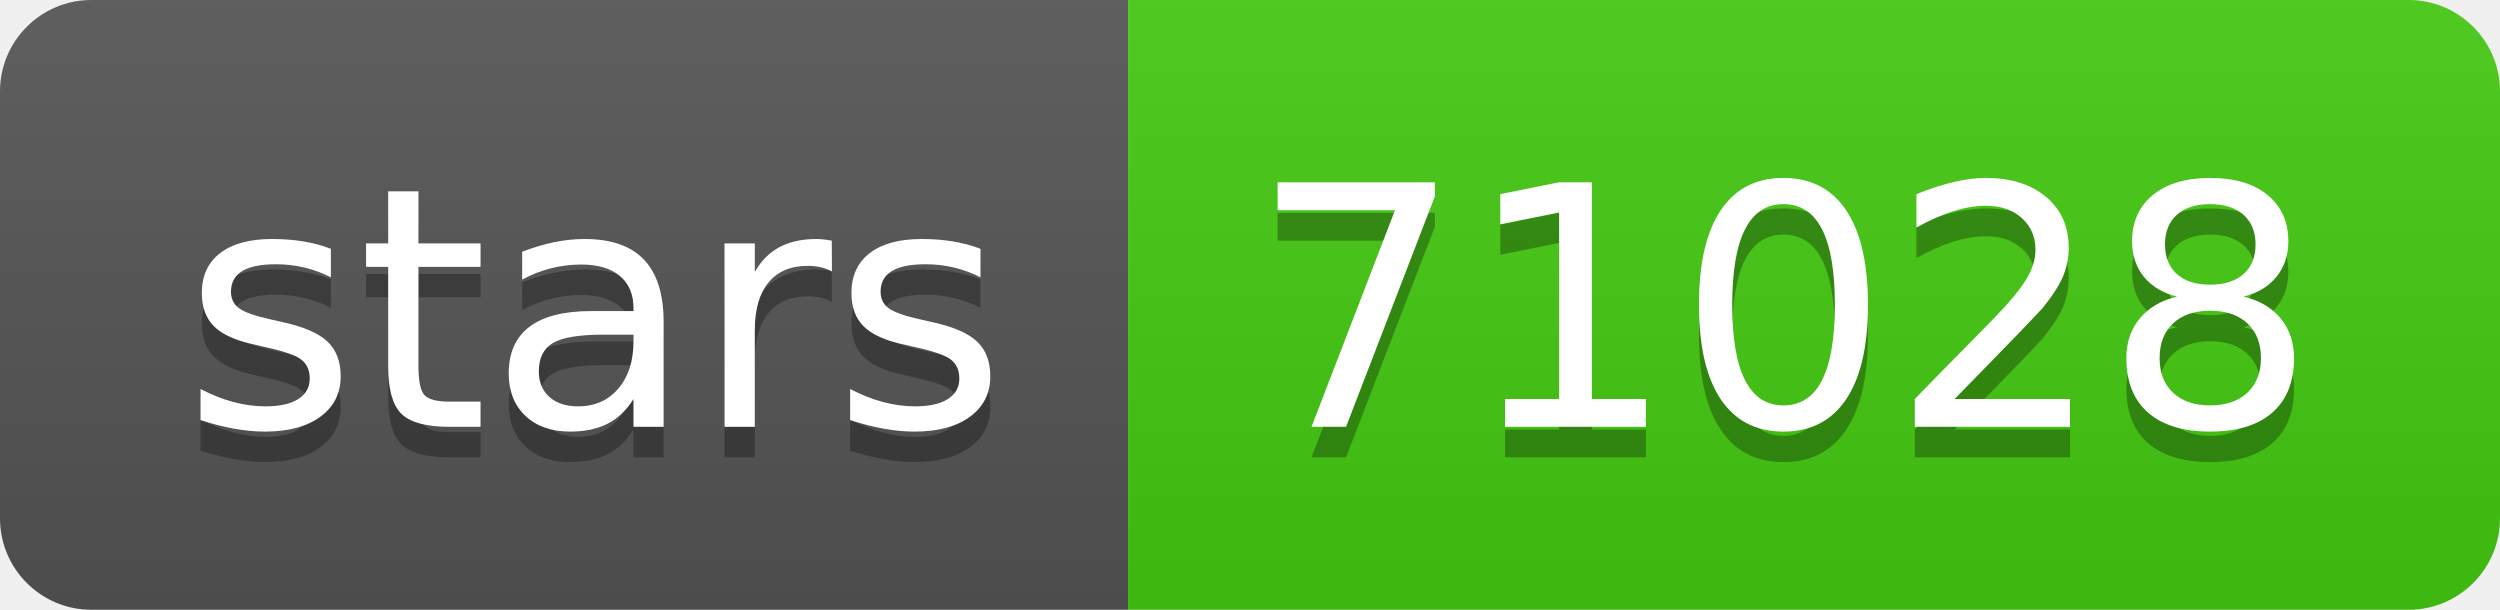
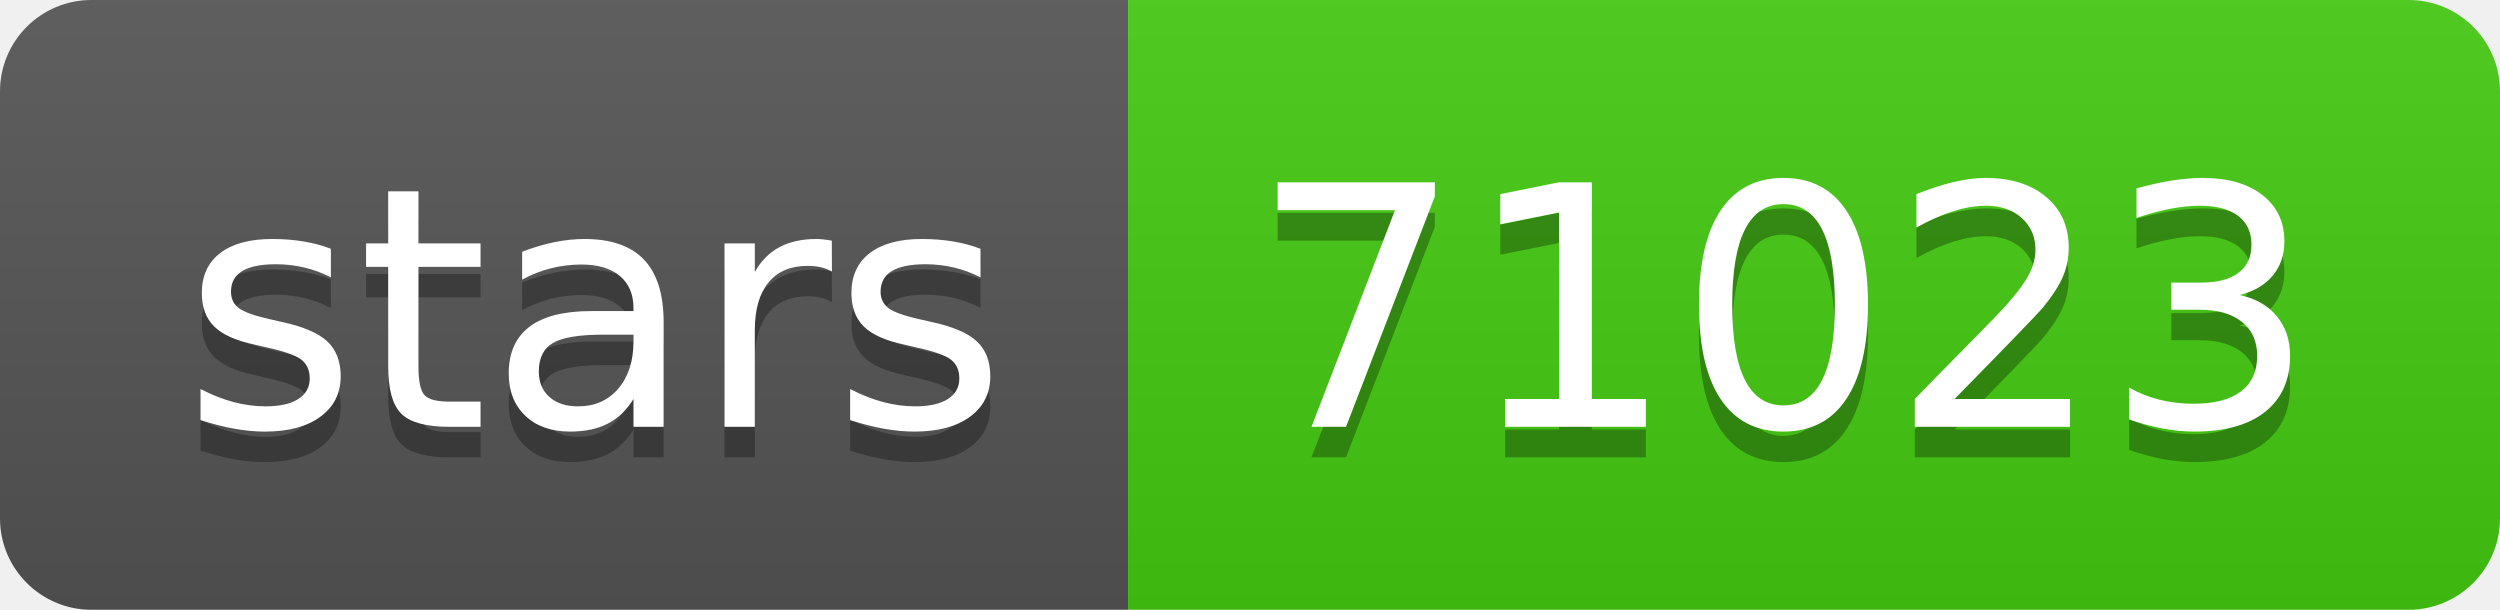
- <svg xmlns="http://www.w3.org/2000/svg" width="82" height="20" role="img" aria-label="stars: 71028">
+ <svg xmlns="http://www.w3.org/2000/svg" width="82" height="20" role="img" aria-label="stars: 71023">
  <linearGradient id="s" x2="0" y2="100%">
    <stop offset="0" stop-color="#bbb" stop-opacity=".1" />
    <stop offset="1" stop-opacity=".1" />
  </linearGradient>
  <clipPath id="r">
    <rect width="82" height="20" rx="3" fill="#fff" />
  </clipPath>
  <g clip-path="url(#r)">
    <rect width="37" height="20" fill="#555" />
    <rect x="37" width="45" height="20" fill="#4c1" />
    <rect width="82" height="20" fill="url(#s)" />
  </g>
  <g fill="#fff" text-anchor="middle" font-family="Verdana,Geneva,DejaVu Sans,sans-serif" text-rendering="geometricPrecision" font-size="110">
    <text aria-hidden="true" x="195" y="150" fill="#010101" fill-opacity=".3" transform="scale(.1)" textLength="270">stars</text>
    <text x="195" y="140" transform="scale(.1)" fill="#fff" textLength="270">stars</text>
-     <text aria-hidden="true" x="585" y="150" fill="#010101" fill-opacity=".3" transform="scale(.1)" textLength="350">71028</text>
-     <text x="585" y="140" transform="scale(.1)" fill="#fff" textLength="350">71028</text>
+     <text aria-hidden="true" x="585" y="150" fill="#010101" fill-opacity=".3" transform="scale(.1)" textLength="350">71023</text>
+     <text x="585" y="140" transform="scale(.1)" fill="#fff" textLength="350">71023</text>
  </g>
</svg>
